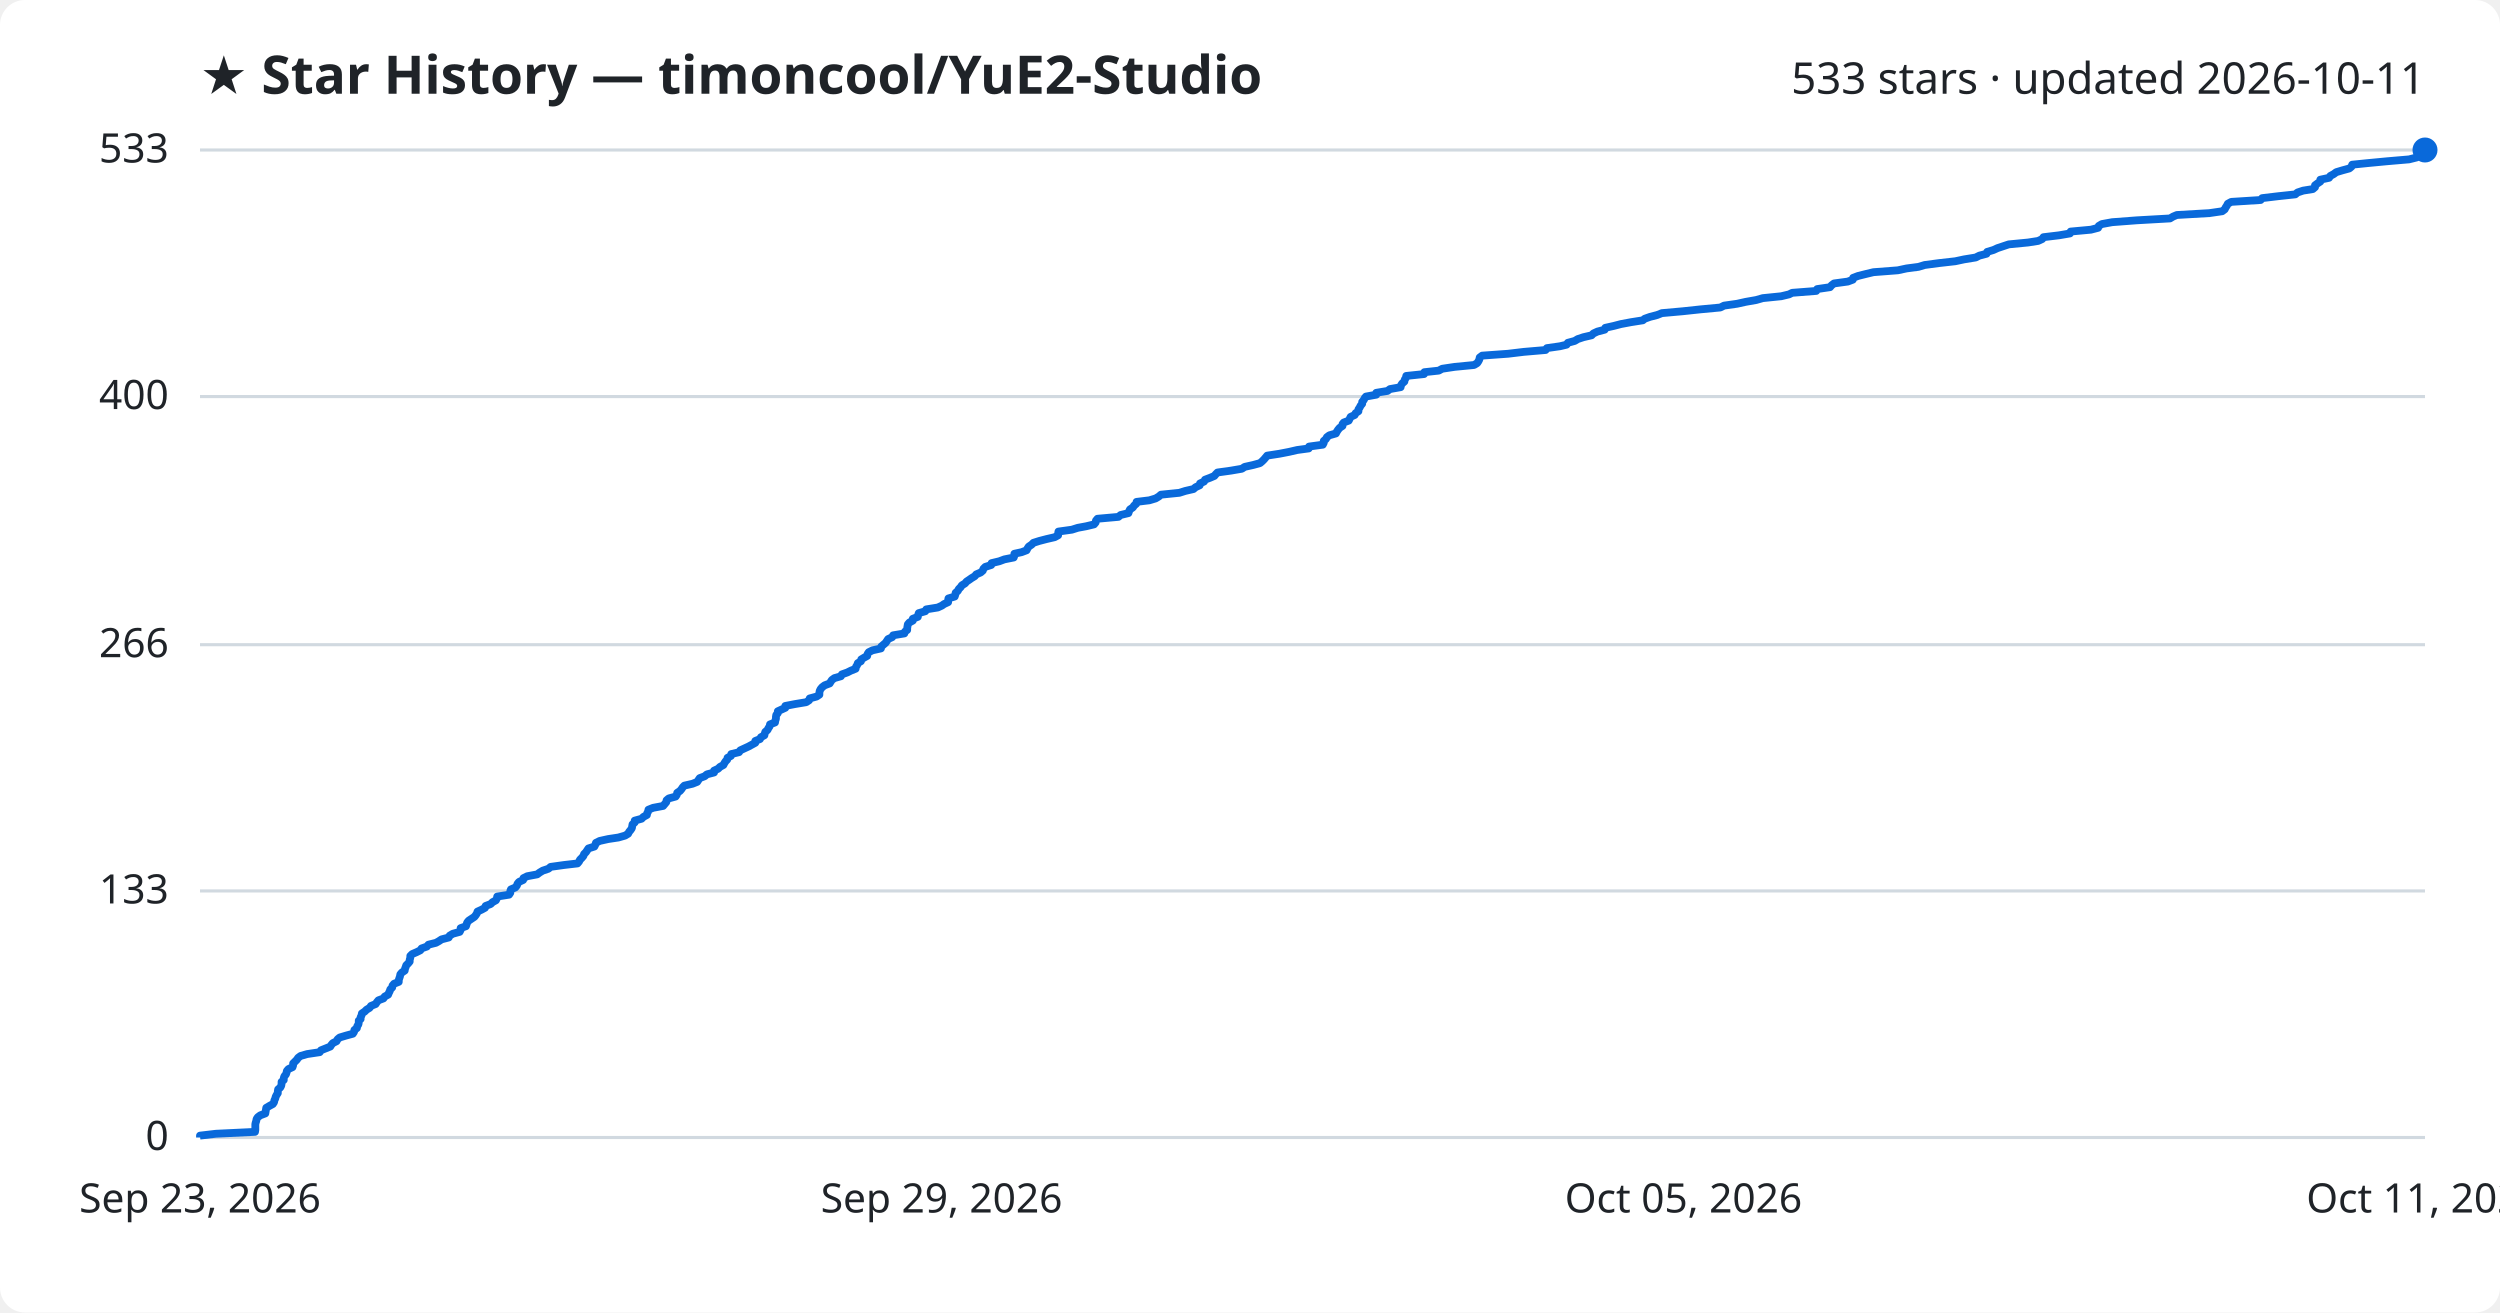
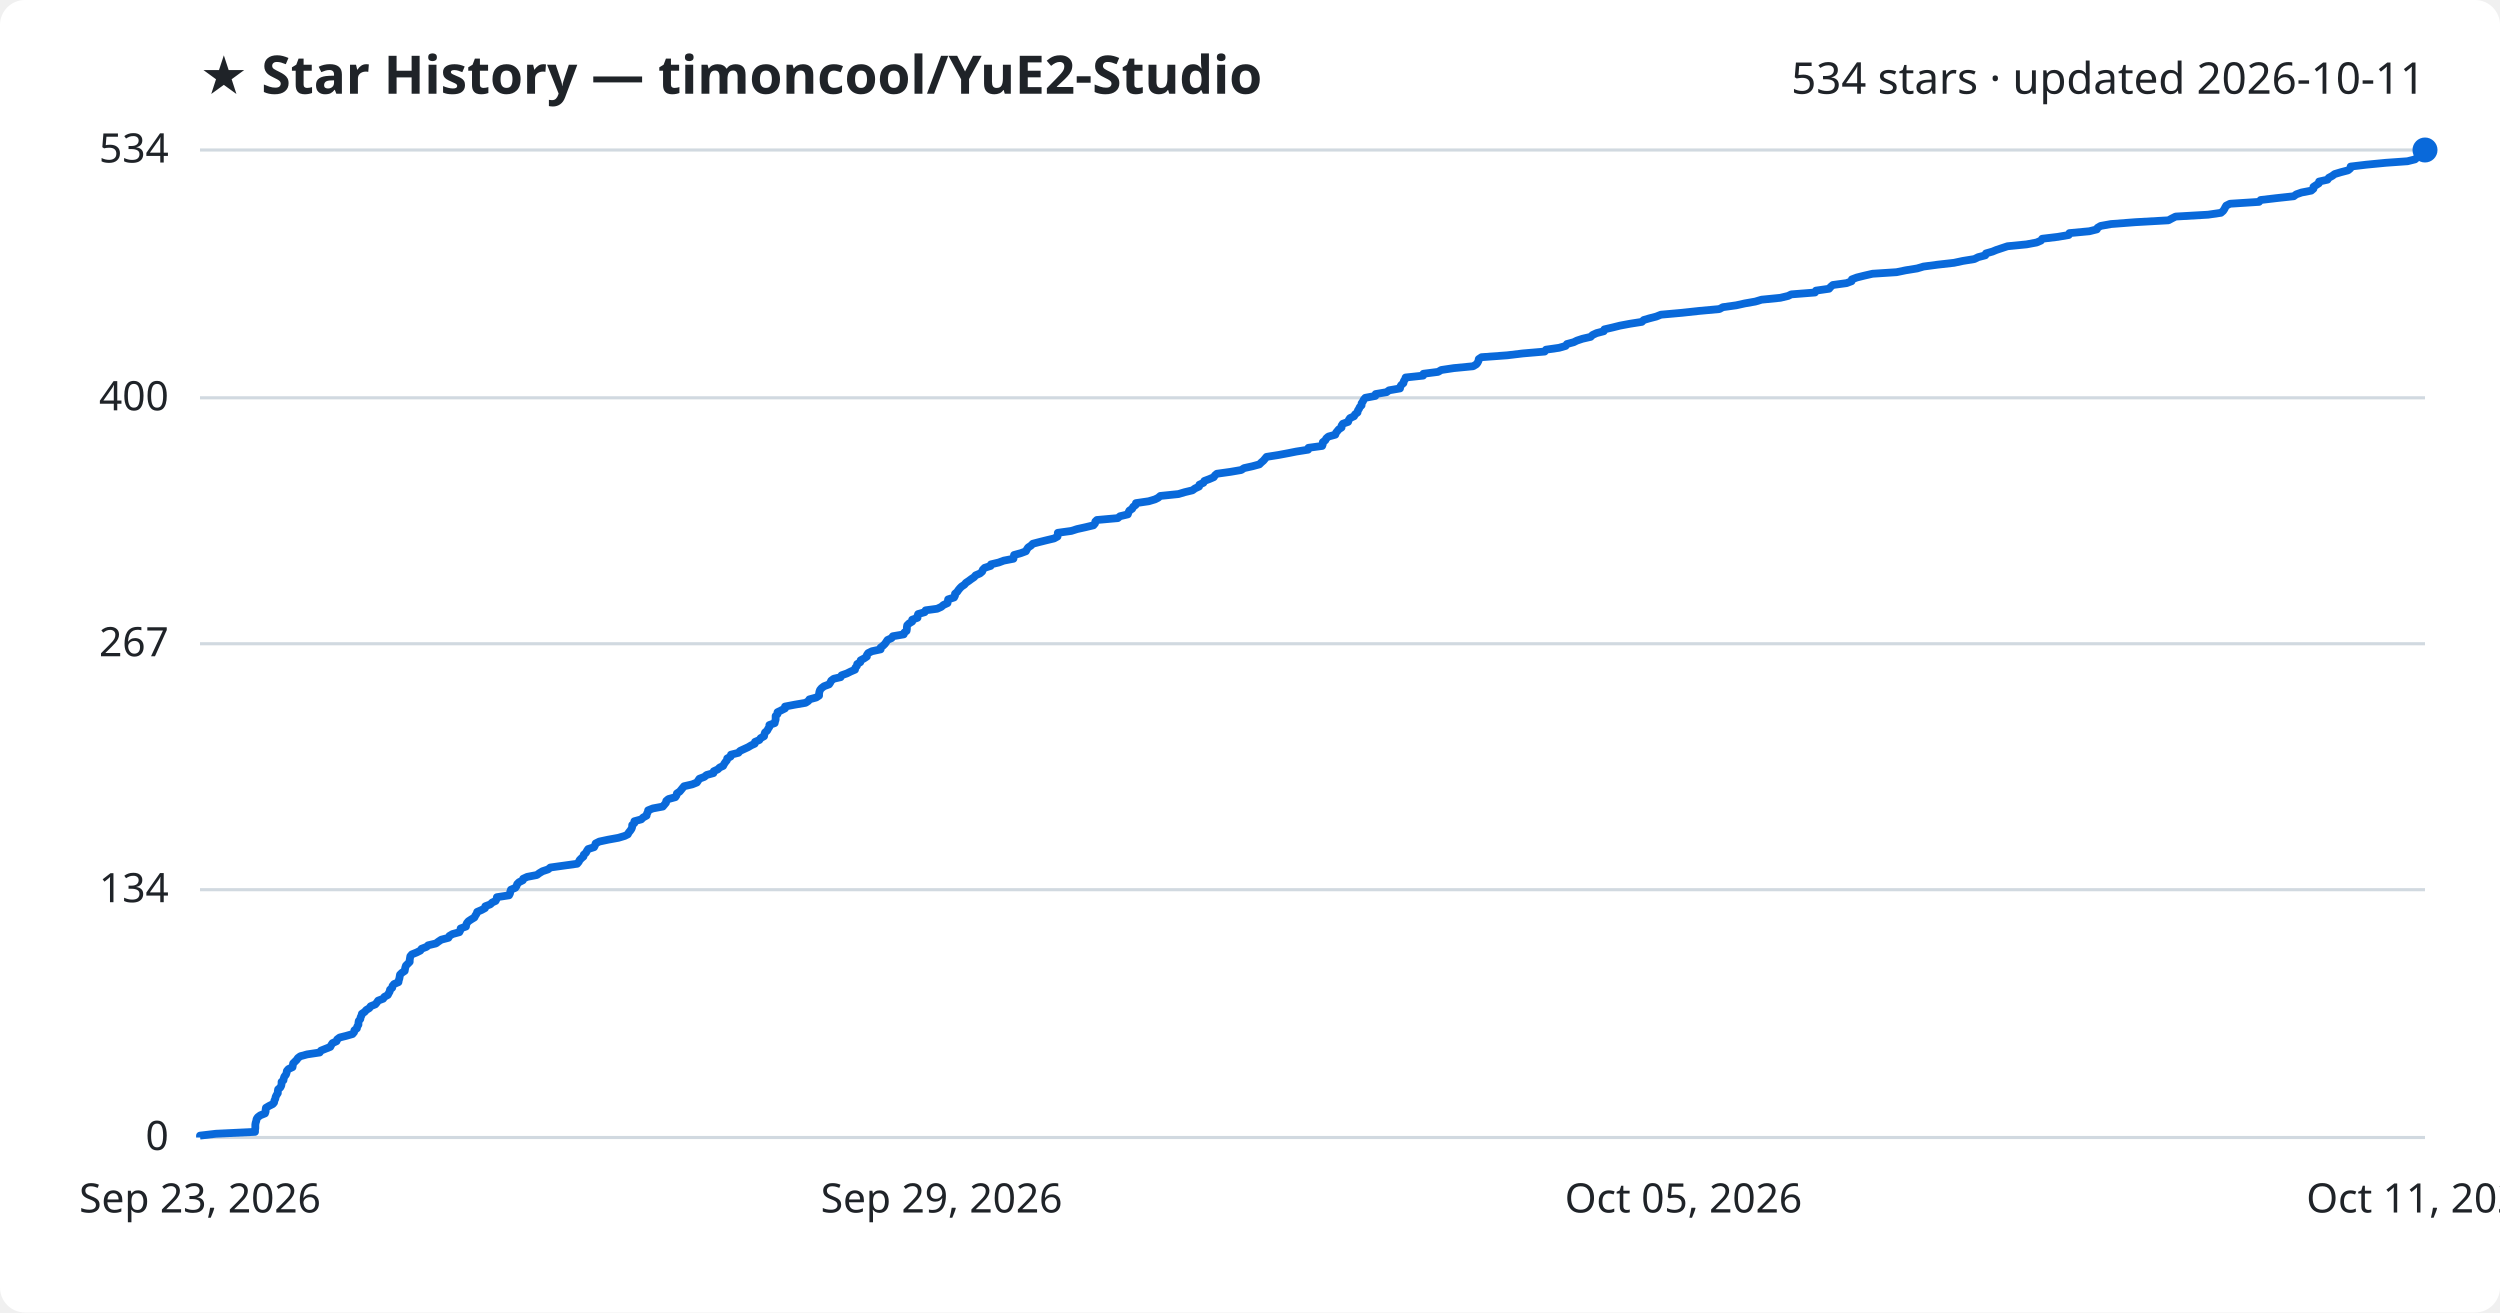
<svg xmlns="http://www.w3.org/2000/svg" viewBox="0 0 800 420" font-family="Segoe UI, sans-serif">
  <rect width="800" height="420" fill="#ffffff" rx="8" />
  <text x="64" y="30" fill="#1f2328" font-size="17" font-weight="700">★ Star History — timoncool/YuE2-Studio</text>
-   <text x="776" y="30" fill="#1f2328" font-size="14" text-anchor="end">533 stars · updated 2026-10-11</text>
+   <text x="776" y="30" fill="#1f2328" font-size="14" text-anchor="end">534 stars · updated 2026-10-11</text>
  <line x1="64" y1="364.0" x2="776" y2="364.0" stroke="#d1d9e0" stroke-width="1" />
  <text x="54" y="368.0" fill="#1f2328" font-size="13" text-anchor="end">0</text>
-   <line x1="64" y1="285.1" x2="776" y2="285.1" stroke="#d1d9e0" stroke-width="1" />
-   <text x="54" y="289.1" fill="#1f2328" font-size="13" text-anchor="end">133</text>
-   <line x1="64" y1="206.3" x2="776" y2="206.3" stroke="#d1d9e0" stroke-width="1" />
-   <text x="54" y="210.3" fill="#1f2328" font-size="13" text-anchor="end">266</text>
-   <line x1="64" y1="126.9" x2="776" y2="126.9" stroke="#d1d9e0" stroke-width="1" />
-   <text x="54" y="130.9" fill="#1f2328" font-size="13" text-anchor="end">400</text>
+   <line x1="64" y1="284.7" x2="776" y2="284.7" stroke="#d1d9e0" stroke-width="1" />
+   <text x="54" y="288.7" fill="#1f2328" font-size="13" text-anchor="end">134</text>
+   <line x1="64" y1="206.0" x2="776" y2="206.0" stroke="#d1d9e0" stroke-width="1" />
+   <text x="54" y="210.0" fill="#1f2328" font-size="13" text-anchor="end">267</text>
+   <line x1="64" y1="127.3" x2="776" y2="127.3" stroke="#d1d9e0" stroke-width="1" />
+   <text x="54" y="131.3" fill="#1f2328" font-size="13" text-anchor="end">400</text>
  <line x1="64" y1="48.0" x2="776" y2="48.0" stroke="#d1d9e0" stroke-width="1" />
-   <text x="54" y="52.0" fill="#1f2328" font-size="13" text-anchor="end">533</text>
-   <path d="M64.0,364.0 L64.0,363.4 L69.1,362.8 L81.6,362.2 L81.7,361.6 L81.7,361.0 L81.7,360.4 L81.7,359.8 L81.8,359.3 L82.0,358.7 L82.1,358.1 L82.5,357.5 L83.3,356.9 L84.9,356.3 L85.0,355.7 L85.1,355.1 L85.2,354.5 L86.2,353.9 L87.3,353.3 L87.7,352.7 L87.8,352.1 L88.1,351.5 L88.2,351.0 L88.5,350.4 L88.9,349.8 L88.9,349.2 L89.0,348.6 L89.7,348.0 L90.0,347.4 L90.1,346.8 L90.1,346.2 L90.8,345.6 L90.8,345.0 L91.0,344.4 L91.5,343.8 L91.7,343.2 L91.8,342.7 L92.3,342.1 L93.6,341.5 L93.8,340.9 L93.8,340.3 L94.4,339.7 L95.0,339.1 L95.4,338.5 L96.2,337.9 L98.3,337.3 L102.3,336.7 L102.7,336.1 L104.2,335.5 L105.7,334.9 L106.0,334.4 L106.5,333.8 L107.7,333.2 L108.0,332.6 L108.7,332.0 L110.7,331.4 L112.9,330.8 L113.3,330.2 L113.4,329.6 L114.2,329.0 L114.3,328.4 L114.7,327.8 L114.8,327.2 L114.8,326.6 L115.4,326.1 L115.4,325.5 L115.7,324.9 L115.8,324.3 L116.7,323.7 L117.3,323.1 L118.3,322.5 L118.7,321.9 L120.2,321.3 L120.6,320.7 L121.1,320.1 L122.7,319.5 L123.1,318.9 L124.2,318.3 L124.4,317.8 L124.7,317.2 L124.9,316.6 L125.5,316.0 L125.6,315.4 L126.1,314.8 L127.6,314.2 L127.6,313.6 L127.8,313.0 L128.0,312.4 L128.1,311.8 L128.6,311.2 L129.5,310.6 L129.6,310.0 L129.8,309.5 L130.0,308.9 L130.6,308.3 L131.1,307.7 L131.1,307.1 L131.3,306.5 L131.3,305.9 L131.9,305.3 L133.3,304.7 L134.5,304.1 L134.9,303.5 L136.6,302.9 L137.1,302.3 L139.5,301.7 L140.4,301.2 L141.3,300.6 L143.6,300.0 L143.9,299.4 L144.9,298.8 L147.1,298.2 L147.4,297.6 L147.4,297.0 L149.1,296.4 L149.3,295.8 L149.5,295.2 L150.0,294.6 L150.9,294.0 L151.8,293.4 L152.2,292.9 L152.6,292.3 L152.8,291.7 L154.1,291.1 L155.2,290.5 L155.4,289.9 L157.0,289.3 L157.6,288.7 L158.7,288.1 L159.0,287.5 L159.1,286.9 L162.9,286.3 L163.3,285.7 L163.3,285.1 L163.5,284.6 L164.9,284.0 L165.4,283.4 L165.6,282.8 L166.1,282.2 L167.4,281.6 L167.5,281.0 L168.7,280.4 L171.9,279.8 L172.7,279.2 L173.7,278.6 L175.5,278.0 L176.2,277.4 L180.5,276.8 L184.8,276.3 L185.3,275.7 L185.6,275.1 L186.2,274.5 L186.7,273.9 L186.9,273.3 L187.5,272.7 L187.9,272.1 L188.3,271.5 L190.2,270.9 L190.5,270.3 L190.7,269.7 L191.9,269.1 L194.6,268.5 L197.9,268.0 L200.0,267.4 L201.0,266.8 L201.3,266.2 L201.8,265.6 L202.2,265.0 L202.3,264.4 L202.4,263.8 L203.1,263.2 L203.1,262.6 L205.3,262.0 L205.9,261.4 L207.0,260.8 L207.1,260.2 L207.4,259.7 L207.5,259.1 L209.0,258.5 L212.2,257.9 L212.7,257.3 L213.2,256.7 L213.3,256.1 L214.0,255.5 L216.2,254.9 L216.6,254.3 L216.7,253.7 L217.6,253.1 L218.1,252.5 L218.5,251.9 L219.0,251.4 L221.6,250.8 L223.1,250.2 L223.5,249.6 L223.9,249.0 L225.5,248.4 L226.2,247.8 L228.5,247.2 L228.5,246.6 L229.8,246.0 L230.4,245.4 L231.5,244.8 L231.8,244.2 L232.2,243.6 L232.7,243.1 L232.8,242.5 L233.9,241.9 L234.0,241.3 L236.5,240.7 L236.9,240.1 L238.2,239.5 L239.5,238.9 L240.6,238.3 L241.7,237.7 L241.7,237.1 L243.2,236.5 L243.5,235.9 L244.6,235.3 L244.7,234.8 L244.9,234.2 L245.6,233.6 L245.9,233.0 L246.3,232.4 L246.4,231.8 L248.0,231.2 L248.1,230.6 L248.3,230.0 L248.3,229.4 L248.4,228.8 L248.9,228.2 L248.9,227.6 L250.2,227.0 L251.3,226.5 L251.3,225.9 L254.4,225.3 L258.0,224.7 L258.9,224.1 L259.1,223.5 L261.3,222.9 L262.2,222.3 L262.2,221.7 L262.3,221.1 L262.6,220.5 L263.1,219.9 L263.9,219.3 L265.5,218.7 L265.8,218.2 L266.2,217.6 L267.0,217.0 L269.1,216.4 L269.4,215.8 L271.1,215.2 L272.3,214.6 L273.8,214.0 L273.9,213.4 L274.3,212.8 L274.5,212.2 L275.5,211.6 L275.6,211.0 L276.6,210.4 L277.5,209.9 L277.6,209.3 L278.0,208.7 L279.2,208.1 L281.9,207.5 L282.0,206.9 L282.7,206.3 L283.4,205.7 L283.8,205.1 L284.2,204.5 L285.5,203.9 L285.8,203.3 L289.4,202.7 L289.6,202.1 L290.3,201.6 L290.3,201.0 L290.4,200.4 L290.5,199.8 L291.0,199.2 L292.1,198.6 L292.1,198.0 L293.7,197.4 L293.8,196.8 L294.0,196.2 L296.1,195.6 L296.4,195.0 L300.1,194.4 L301.4,193.8 L302.1,193.3 L303.4,192.7 L303.4,192.1 L303.5,191.5 L305.5,190.9 L305.7,190.3 L305.8,189.7 L306.5,189.1 L306.8,188.5 L307.4,187.9 L307.8,187.3 L308.8,186.7 L309.3,186.1 L310.2,185.5 L310.9,185.0 L311.9,184.4 L312.4,183.8 L313.8,183.2 L314.5,182.6 L314.7,182.0 L315.3,181.4 L317.2,180.8 L317.3,180.2 L319.8,179.6 L321.4,179.0 L324.4,178.4 L324.6,177.8 L324.6,177.2 L326.9,176.7 L328.5,176.1 L328.8,175.5 L329.2,174.9 L330.1,174.3 L330.7,173.7 L332.6,173.1 L334.9,172.5 L337.5,171.9 L338.6,171.3 L338.6,170.7 L338.7,170.1 L343.0,169.5 L344.9,168.9 L347.6,168.4 L350.1,167.8 L350.6,167.2 L350.7,166.6 L351.2,166.0 L357.9,165.4 L358.6,164.8 L361.1,164.2 L361.3,163.6 L361.6,163.0 L362.5,162.4 L362.9,161.8 L363.6,161.2 L363.7,160.6 L367.8,160.1 L369.8,159.5 L370.8,158.9 L371.5,158.3 L377.4,157.7 L379.3,157.1 L381.9,156.5 L382.6,155.9 L383.9,155.3 L384.0,154.7 L385.3,154.1 L385.6,153.5 L387.2,152.9 L388.6,152.3 L389.0,151.8 L389.6,151.2 L393.9,150.6 L397.4,150.0 L398.3,149.4 L401.0,148.8 L403.2,148.2 L403.9,147.6 L404.5,147.0 L405.0,146.4 L405.5,145.8 L409.4,145.2 L412.5,144.6 L415.1,144.0 L418.8,143.5 L418.9,142.9 L423.3,142.3 L423.6,141.7 L423.6,141.1 L424.3,140.5 L424.6,139.9 L425.4,139.3 L427.5,138.7 L427.8,138.1 L428.2,137.5 L428.7,136.9 L429.6,136.3 L429.6,135.7 L430.0,135.2 L431.6,134.6 L431.9,134.0 L432.2,133.4 L433.5,132.8 L433.8,132.2 L434.7,131.6 L434.7,131.0 L435.1,130.4 L435.4,129.8 L435.9,129.2 L435.9,128.6 L436.4,128.0 L436.7,127.4 L437.1,126.9 L440.4,126.3 L440.4,125.7 L444.0,125.1 L444.8,124.5 L448.2,123.9 L448.3,123.3 L448.7,122.7 L449.4,122.1 L449.5,121.5 L449.9,120.9 L450.0,120.3 L455.7,119.7 L455.8,119.1 L460.4,118.6 L461.5,118.0 L465.5,117.4 L471.7,116.8 L472.7,116.2 L473.1,115.6 L473.4,115.0 L473.5,114.4 L474.3,113.8 L482.6,113.2 L487.6,112.6 L494.6,112.0 L495.0,111.4 L499.2,110.8 L501.3,110.3 L501.7,109.7 L503.9,109.1 L504.9,108.5 L506.7,107.9 L509.3,107.3 L509.9,106.7 L511.2,106.1 L513.5,105.5 L513.7,104.9 L516.4,104.3 L518.7,103.7 L521.9,103.1 L525.7,102.5 L526.3,102.0 L528.0,101.4 L530.3,100.8 L531.8,100.2 L538.5,99.6 L544.1,99.0 L550.5,98.4 L551.7,97.8 L555.9,97.2 L558.6,96.6 L562.0,96.0 L564.1,95.4 L570.0,94.8 L572.5,94.2 L573.5,93.7 L581.2,93.1 L581.5,92.5 L585.6,91.9 L586.1,91.3 L586.9,90.7 L591.3,90.1 L592.9,89.5 L593.0,88.9 L594.6,88.3 L597.0,87.7 L599.5,87.1 L607.3,86.5 L610.1,85.9 L613.9,85.4 L615.9,84.8 L620.4,84.2 L625.7,83.6 L628.5,83.0 L632.2,82.4 L633.4,81.8 L635.7,81.2 L635.9,80.6 L637.9,80.0 L639.2,79.4 L641.0,78.8 L642.8,78.2 L649.0,77.6 L652.2,77.1 L653.5,76.5 L653.9,75.9 L658.9,75.3 L662.4,74.7 L662.6,74.1 L669.1,73.5 L671.4,72.9 L671.6,72.3 L672.6,71.7 L675.9,71.1 L683.8,70.5 L694.4,69.9 L695.4,69.3 L696.6,68.8 L707.0,68.2 L711.1,67.6 L711.9,67.0 L712.2,66.4 L712.6,65.8 L712.9,65.2 L714.0,64.6 L723.4,64.0 L723.9,63.4 L728.9,62.8 L734.5,62.2 L735.2,61.6 L737.0,61.0 L740.1,60.5 L740.8,59.9 L740.8,59.3 L741.6,58.7 L742.5,58.1 L742.5,57.5 L745.3,56.9 L745.7,56.3 L746.8,55.7 L747.6,55.1 L749.6,54.5 L751.8,53.9 L752.5,53.3 L752.7,52.7 L757.6,52.2 L763.9,51.6 L770.9,51.0 L773.3,50.4 L774.0,49.8 L774.4,49.2 L775.1,48.6 L776.0,48.0 L776.0,48.0" fill="none" stroke="#0969da" stroke-width="2.5" stroke-linejoin="round" />
+   <text x="54" y="52.0" fill="#1f2328" font-size="13" text-anchor="end">534</text>
+   <path d="M64.0,364.0 L64.0,363.4 L69.1,362.8 L81.6,362.2 L81.6,361.6 L81.7,361.0 L81.7,360.4 L81.7,359.9 L81.8,359.3 L82.0,358.7 L82.1,358.1 L82.5,357.5 L83.3,356.9 L84.8,356.3 L85.0,355.7 L85.0,355.1 L85.1,354.5 L86.1,353.9 L87.3,353.3 L87.7,352.8 L87.8,352.2 L88.1,351.6 L88.2,351.0 L88.5,350.4 L88.9,349.8 L88.9,349.2 L89.0,348.6 L89.7,348.0 L90.0,347.4 L90.1,346.8 L90.1,346.2 L90.7,345.7 L90.8,345.1 L91.0,344.5 L91.5,343.9 L91.7,343.3 L91.8,342.7 L92.3,342.1 L93.6,341.5 L93.7,340.9 L93.8,340.3 L94.4,339.7 L95.0,339.1 L95.3,338.6 L96.1,338.0 L98.3,337.4 L102.3,336.8 L102.7,336.2 L104.2,335.6 L105.7,335.0 L106.0,334.4 L106.4,333.8 L107.7,333.2 L107.9,332.6 L108.7,332.0 L110.7,331.5 L112.8,330.9 L113.3,330.3 L113.4,329.7 L114.2,329.1 L114.3,328.5 L114.7,327.9 L114.7,327.3 L114.8,326.7 L115.3,326.1 L115.4,325.5 L115.7,324.9 L115.8,324.4 L116.7,323.8 L117.2,323.2 L118.2,322.6 L118.6,322.0 L120.1,321.4 L120.6,320.8 L121.0,320.2 L122.6,319.6 L123.0,319.0 L124.1,318.4 L124.4,317.8 L124.7,317.3 L124.8,316.7 L125.5,316.1 L125.6,315.5 L126.1,314.9 L127.5,314.3 L127.6,313.7 L127.8,313.1 L127.9,312.5 L128.0,311.9 L128.6,311.3 L129.5,310.7 L129.6,310.1 L129.7,309.6 L129.9,309.0 L130.5,308.4 L131.1,307.8 L131.1,307.2 L131.2,306.6 L131.3,306.0 L131.8,305.4 L133.3,304.8 L134.5,304.2 L134.9,303.6 L136.5,303.0 L137.0,302.5 L139.5,301.9 L140.3,301.3 L141.2,300.7 L143.5,300.1 L143.8,299.5 L144.8,298.9 L147.0,298.3 L147.3,297.7 L147.4,297.1 L149.1,296.5 L149.2,295.9 L149.4,295.4 L149.9,294.8 L150.8,294.2 L151.8,293.6 L152.1,293.0 L152.5,292.4 L152.7,291.8 L154.1,291.2 L155.2,290.6 L155.3,290.0 L156.9,289.4 L157.5,288.8 L158.6,288.3 L158.9,287.7 L159.0,287.1 L162.9,286.5 L163.2,285.9 L163.3,285.3 L163.5,284.7 L164.9,284.1 L165.3,283.5 L165.5,282.9 L166.1,282.3 L167.3,281.7 L167.4,281.2 L168.7,280.6 L171.8,280.0 L172.6,279.4 L173.6,278.8 L175.4,278.2 L176.1,277.6 L180.4,277.0 L184.7,276.4 L185.2,275.8 L185.5,275.2 L186.1,274.6 L186.7,274.1 L186.8,273.5 L187.5,272.9 L187.8,272.3 L188.2,271.7 L190.1,271.1 L190.4,270.5 L190.6,269.9 L191.8,269.3 L194.6,268.7 L197.9,268.1 L199.9,267.5 L200.9,267.0 L201.2,266.4 L201.7,265.8 L202.1,265.2 L202.3,264.6 L202.3,264.0 L203.0,263.4 L203.0,262.8 L205.2,262.2 L205.8,261.6 L206.9,261.0 L207.0,260.4 L207.3,259.9 L207.4,259.3 L208.9,258.7 L212.1,258.1 L212.6,257.5 L213.1,256.9 L213.2,256.3 L213.9,255.7 L216.1,255.1 L216.5,254.5 L216.6,253.9 L217.5,253.3 L218.0,252.7 L218.4,252.2 L218.9,251.6 L221.5,251.0 L223.0,250.4 L223.4,249.8 L223.8,249.2 L225.4,248.6 L226.1,248.0 L228.3,247.4 L228.4,246.8 L229.7,246.2 L230.3,245.6 L231.4,245.1 L231.7,244.5 L232.1,243.9 L232.6,243.3 L232.7,242.7 L233.8,242.1 L233.9,241.5 L236.3,240.9 L236.8,240.3 L238.1,239.7 L239.4,239.1 L240.4,238.5 L241.5,238.0 L241.6,237.4 L243.0,236.8 L243.4,236.2 L244.5,235.6 L244.6,235.0 L244.8,234.4 L245.5,233.8 L245.8,233.2 L246.2,232.6 L246.2,232.0 L247.9,231.4 L248.0,230.9 L248.2,230.3 L248.2,229.7 L248.2,229.1 L248.8,228.5 L248.8,227.9 L250.0,227.3 L251.2,226.7 L251.2,226.1 L254.3,225.5 L257.8,224.9 L258.7,224.3 L259.0,223.8 L261.2,223.2 L262.1,222.6 L262.1,222.0 L262.2,221.4 L262.4,220.8 L262.9,220.2 L263.7,219.6 L265.3,219.0 L265.7,218.4 L266.0,217.8 L266.8,217.2 L269.0,216.7 L269.3,216.1 L271.0,215.5 L272.2,214.9 L273.6,214.3 L273.7,213.7 L274.2,213.1 L274.3,212.5 L275.3,211.9 L275.4,211.3 L276.5,210.7 L277.4,210.1 L277.4,209.6 L277.8,209.0 L279.0,208.4 L281.8,207.8 L281.8,207.2 L282.6,206.6 L283.2,206.0 L283.6,205.4 L284.0,204.8 L285.3,204.2 L285.7,203.6 L289.2,203.0 L289.4,202.4 L290.1,201.9 L290.2,201.3 L290.2,200.7 L290.3,200.1 L290.9,199.5 L291.9,198.9 L291.9,198.3 L293.6,197.7 L293.6,197.1 L293.8,196.5 L295.9,195.9 L296.2,195.3 L299.9,194.8 L301.2,194.2 L301.9,193.6 L303.2,193.0 L303.3,192.4 L303.4,191.8 L305.3,191.2 L305.6,190.6 L305.6,190.0 L306.3,189.4 L306.7,188.8 L307.2,188.2 L307.7,187.7 L308.6,187.1 L309.1,186.5 L310.0,185.9 L310.8,185.3 L311.7,184.7 L312.2,184.1 L313.6,183.5 L314.3,182.9 L314.5,182.3 L315.1,181.7 L317.0,181.1 L317.1,180.6 L319.6,180.0 L321.2,179.4 L324.3,178.8 L324.4,178.2 L324.5,177.6 L326.7,177.0 L328.3,176.4 L328.6,175.8 L329.0,175.2 L329.9,174.6 L330.5,174.0 L332.4,173.5 L334.8,172.9 L337.3,172.3 L338.4,171.7 L338.5,171.1 L338.5,170.5 L342.8,169.9 L344.7,169.3 L347.4,168.7 L349.9,168.1 L350.4,167.5 L350.5,166.9 L351.0,166.4 L357.7,165.8 L358.4,165.2 L360.9,164.6 L361.1,164.0 L361.4,163.4 L362.3,162.8 L362.6,162.2 L363.4,161.6 L363.5,161.0 L367.6,160.4 L369.6,159.8 L370.6,159.3 L371.3,158.7 L377.1,158.1 L379.1,157.5 L381.6,156.9 L382.4,156.3 L383.7,155.7 L383.8,155.1 L385.1,154.5 L385.4,153.9 L387.0,153.3 L388.4,152.7 L388.8,152.1 L389.4,151.6 L393.7,151.0 L397.2,150.4 L398.1,149.8 L400.8,149.2 L403.0,148.6 L403.6,148.0 L404.3,147.4 L404.8,146.8 L405.3,146.2 L409.1,145.6 L412.3,145.0 L414.8,144.5 L418.6,143.9 L418.7,143.3 L423.1,142.7 L423.3,142.1 L423.3,141.5 L424.1,140.9 L424.4,140.3 L425.1,139.7 L427.3,139.1 L427.5,138.5 L428.0,137.9 L428.4,137.4 L429.3,136.8 L429.3,136.2 L429.7,135.6 L431.4,135.0 L431.6,134.4 L432.0,133.8 L433.3,133.2 L433.6,132.6 L434.4,132.0 L434.5,131.4 L434.9,130.8 L435.1,130.3 L435.7,129.7 L435.7,129.1 L436.1,128.5 L436.4,127.9 L436.9,127.3 L440.1,126.7 L440.2,126.1 L443.7,125.5 L444.5,124.9 L448.0,124.3 L448.1,123.7 L448.4,123.2 L449.1,122.6 L449.2,122.0 L449.6,121.4 L449.8,120.8 L455.4,120.2 L455.5,119.6 L460.2,119.0 L461.2,118.4 L465.2,117.8 L471.4,117.2 L472.4,116.6 L472.8,116.1 L473.1,115.5 L473.2,114.9 L474.1,114.3 L482.3,113.7 L487.3,113.1 L494.3,112.5 L494.7,111.9 L498.9,111.3 L501.0,110.7 L501.4,110.1 L503.6,109.5 L504.6,109.0 L506.4,108.4 L509.0,107.8 L509.6,107.2 L510.9,106.6 L513.2,106.0 L513.4,105.4 L516.0,104.8 L518.4,104.2 L521.6,103.6 L525.4,103.0 L526.0,102.4 L527.7,101.9 L530.0,101.3 L531.5,100.7 L538.2,100.1 L543.7,99.5 L550.2,98.9 L551.3,98.3 L555.6,97.7 L558.3,97.1 L561.7,96.5 L563.7,95.9 L569.7,95.3 L572.2,94.7 L573.2,94.2 L580.8,93.6 L581.1,93.0 L585.3,92.4 L585.8,91.8 L586.5,91.2 L590.9,90.6 L592.5,90.0 L592.6,89.4 L594.2,88.8 L596.6,88.2 L599.2,87.6 L606.9,87.1 L609.8,86.5 L613.5,85.9 L615.5,85.3 L620.0,84.7 L625.3,84.1 L628.1,83.5 L631.8,82.9 L633.0,82.3 L635.3,81.7 L635.5,81.1 L637.6,80.5 L638.8,80.0 L640.6,79.4 L642.4,78.8 L648.5,78.2 L651.7,77.6 L653.1,77.0 L653.5,76.4 L658.5,75.8 L662.0,75.2 L662.2,74.6 L668.6,74.0 L671.0,73.4 L671.2,72.9 L672.2,72.3 L675.5,71.7 L683.3,71.1 L693.9,70.5 L695.0,69.9 L696.2,69.3 L706.6,68.7 L710.7,68.1 L711.4,67.5 L711.8,66.9 L712.1,66.3 L712.4,65.8 L713.6,65.2 L722.9,64.6 L723.4,64.0 L728.5,63.4 L734.0,62.8 L734.8,62.2 L736.5,61.6 L739.6,61.0 L740.3,60.4 L740.3,59.8 L741.2,59.2 L742.0,58.7 L742.1,58.1 L744.8,57.5 L745.2,56.9 L746.3,56.3 L747.1,55.7 L749.1,55.1 L751.4,54.5 L752.1,53.9 L752.2,53.3 L757.2,52.7 L763.4,52.1 L770.4,51.6 L772.8,51.0 L773.5,50.4 L773.9,49.8 L774.6,49.2 L775.5,48.6 L776.0,48.0 L776.0,48.0" fill="none" stroke="#0969da" stroke-width="2.5" stroke-linejoin="round" />
  <circle cx="776.0" cy="48.0" r="4" fill="#0969da" />
  <text x="64.0" y="388" fill="#1f2328" font-size="13" text-anchor="middle">Sep 23, 2026</text>
  <text x="301.3" y="388" fill="#1f2328" font-size="13" text-anchor="middle">Sep 29, 2026</text>
  <text x="538.7" y="388" fill="#1f2328" font-size="13" text-anchor="middle">Oct 05, 2026</text>
  <text x="776.0" y="388" fill="#1f2328" font-size="13" text-anchor="middle">Oct 11, 2026</text>
</svg>
